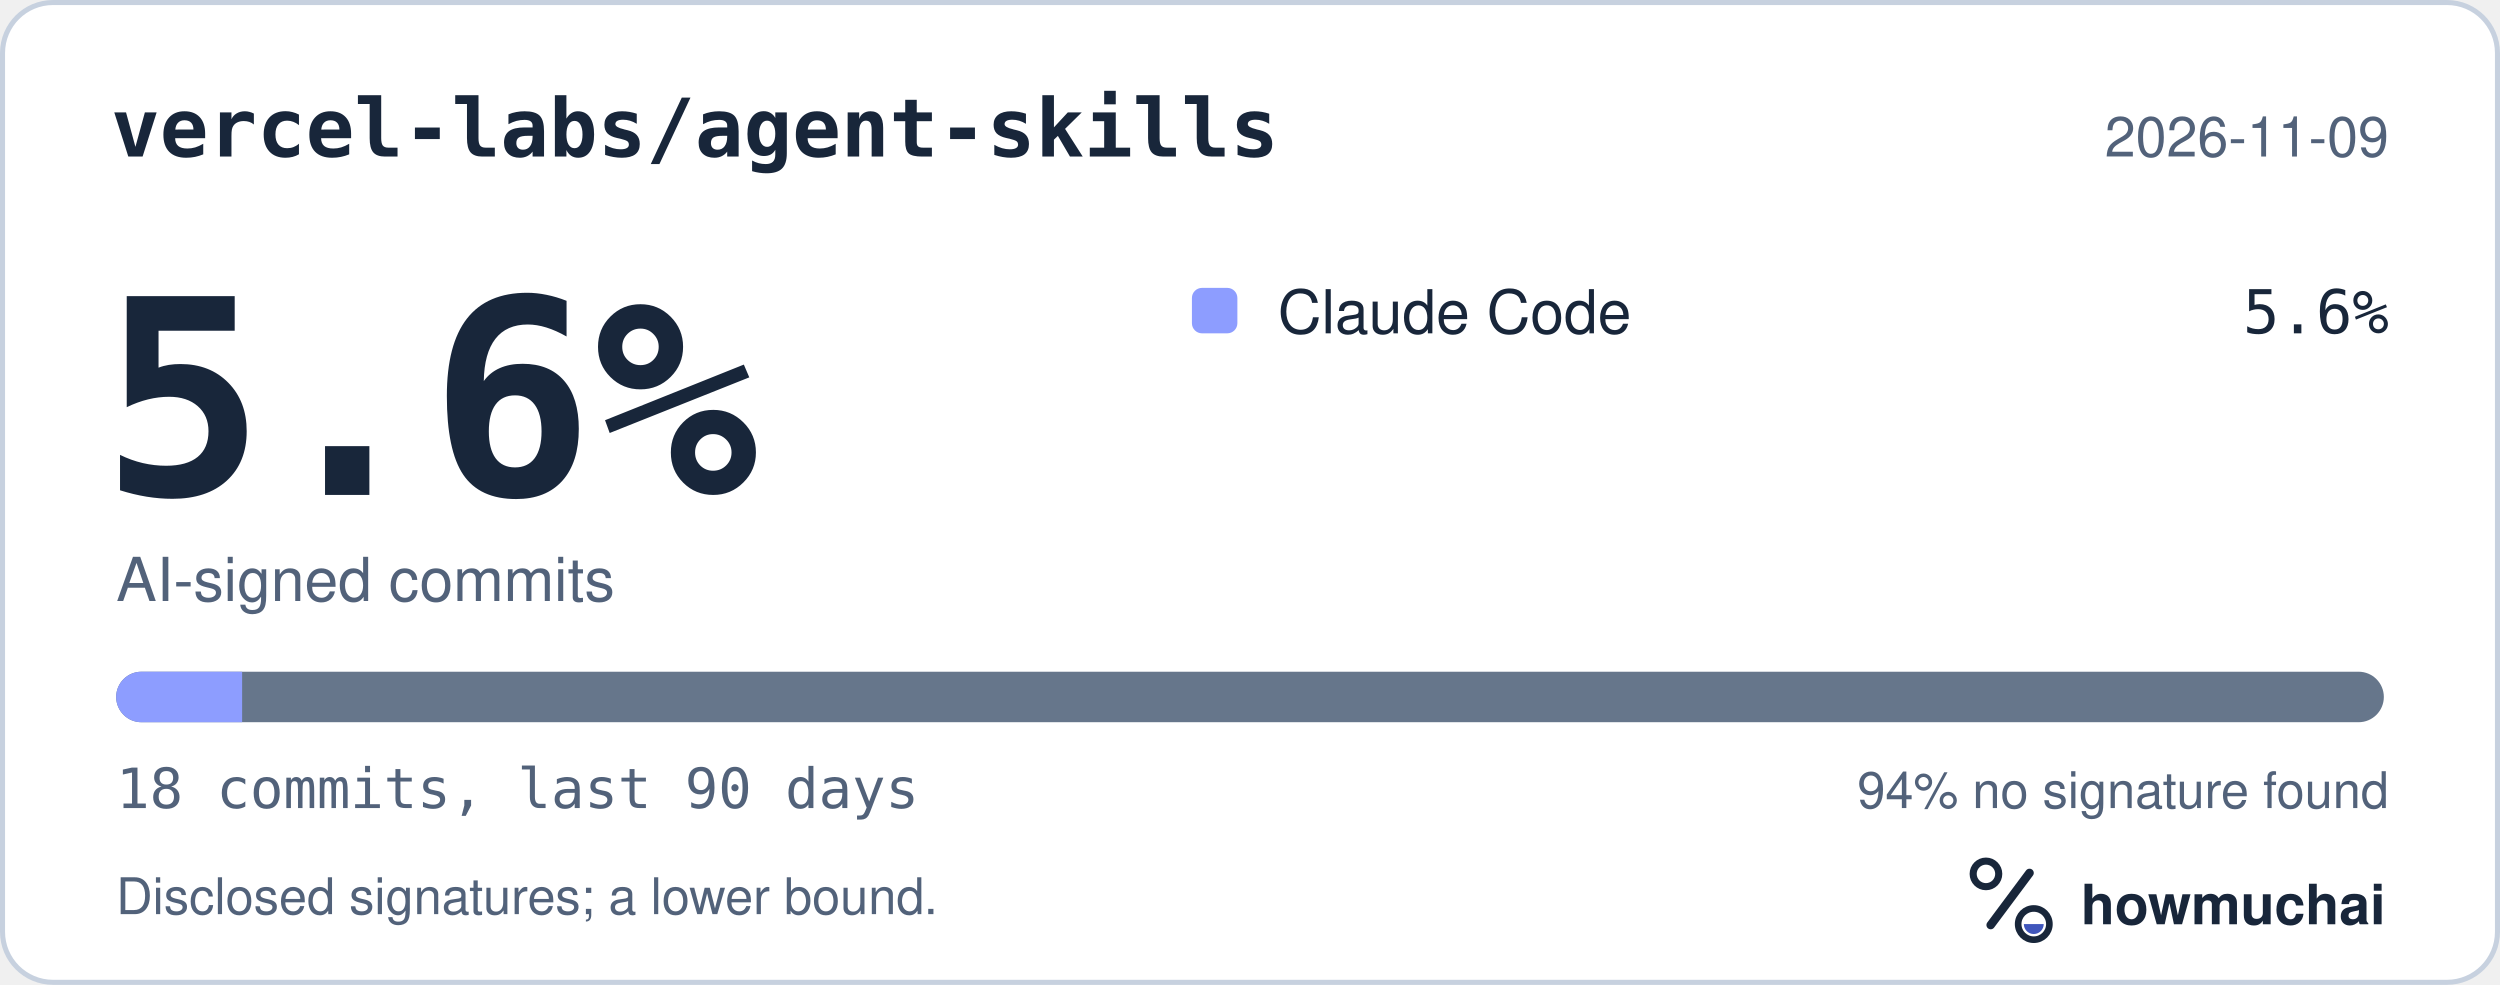
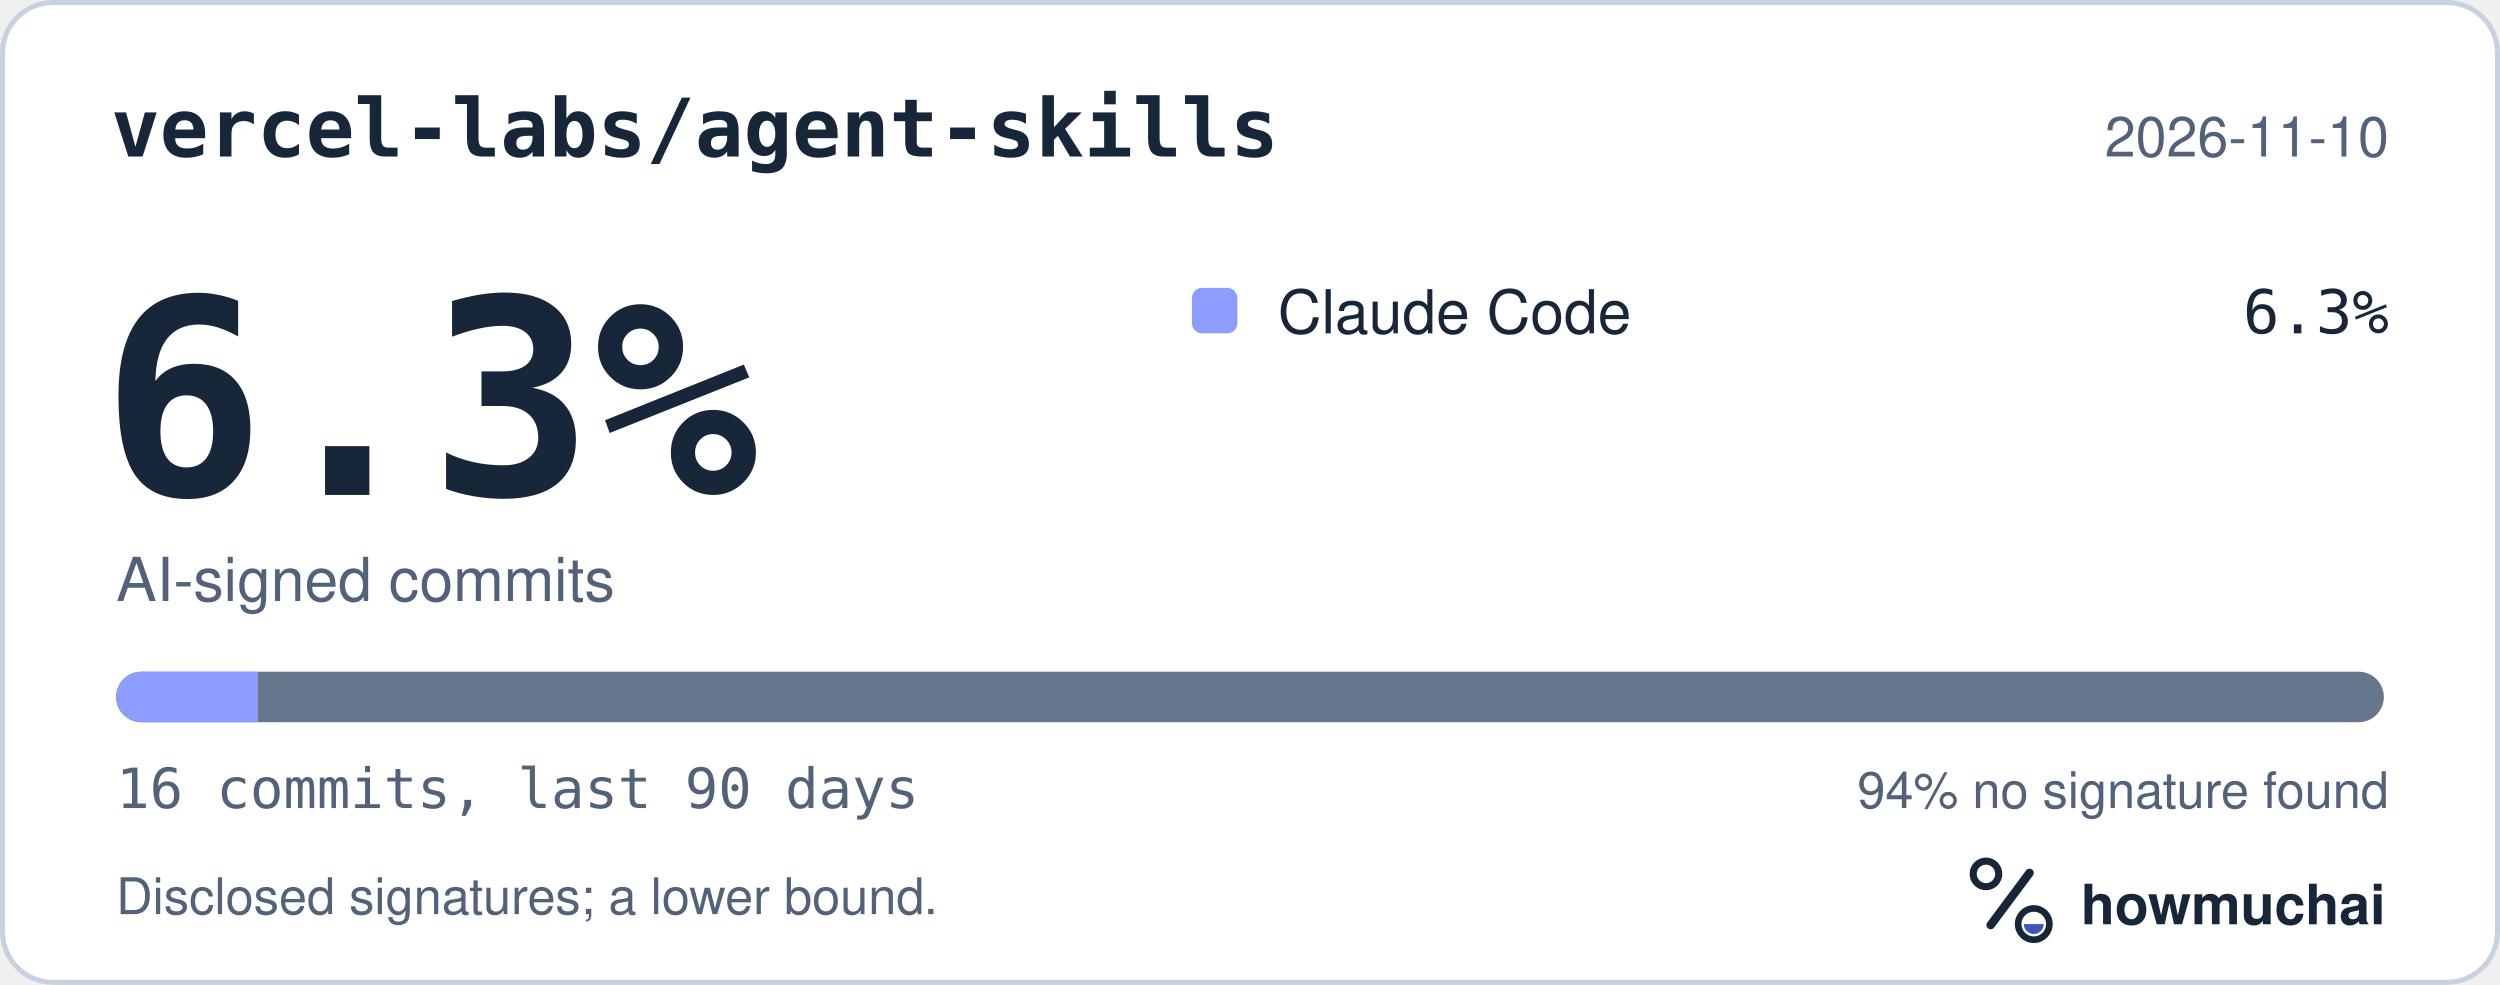
<svg xmlns="http://www.w3.org/2000/svg" width="495" height="195" viewBox="0 0 495 195" role="img" aria-labelledby="hm-t hm-d">
  <rect x="0.5" y="0.5" width="494" height="194" rx="10" fill="#FFFFFF" stroke="#C7D1DF" />
  <text x="22" y="31" fill="#18263A" font-family="ui-monospace, SF Mono, Menlo, Consolas, IBM Plex Mono, monospace" font-size="16" font-weight="600">vercel-labs/agent-skills</text>
-   <text x="473" y="31" fill="#52627A" font-family="-apple-system, BlinkMacSystemFont, Segoe UI, Helvetica, Arial, Fira Sans, sans-serif" font-size="11" text-anchor="end">2026-11-09</text>
-   <text x="20" y="98" fill="#18263A" font-family="ui-monospace, SF Mono, Menlo, Consolas, IBM Plex Mono, monospace" font-size="54" font-weight="700">5.6%</text>
+   <text x="473" y="31" fill="#52627A" font-family="-apple-system, BlinkMacSystemFont, Segoe UI, Helvetica, Arial, Fira Sans, sans-serif" font-size="11" text-anchor="end">2026-11-10</text>
+   <text x="20" y="98" fill="#18263A" font-family="ui-monospace, SF Mono, Menlo, Consolas, IBM Plex Mono, monospace" font-size="54" font-weight="700">6.3%</text>
  <text x="23" y="119" fill="#52627A" font-family="-apple-system, BlinkMacSystemFont, Segoe UI, Helvetica, Arial, Fira Sans, sans-serif" font-size="12">AI-signed commits</text>
  <rect x="236" y="57" width="9" height="9" rx="2" fill="#8D9DFF" />
  <text x="253" y="66" fill="#18263A" font-family="-apple-system, BlinkMacSystemFont, Segoe UI, Helvetica, Arial, Fira Sans, sans-serif" font-size="12">Claude Code</text>
-   <text x="473" y="66" fill="#18263A" font-family="ui-monospace, SF Mono, Menlo, Consolas, IBM Plex Mono, monospace" font-size="12" text-anchor="end">5.6%</text>
+   <text x="473" y="66" fill="#18263A" font-family="ui-monospace, SF Mono, Menlo, Consolas, IBM Plex Mono, monospace" font-size="12" text-anchor="end">6.3%</text>
  <defs>
    <clipPath id="hm-bar">
      <rect x="23" y="133" width="449" height="10" rx="5" />
    </clipPath>
  </defs>
  <rect x="23" y="133" width="449" height="10" rx="5" fill="#66768B" />
  <g clip-path="url(#hm-bar)">
-     <rect x="23.00" y="133" width="24.94" height="10" fill="#8D9DFF" />
+     <rect x="23.00" y="133" width="28.06" height="10" fill="#8D9DFF" />
  </g>
-   <text x="23" y="160" fill="#52627A" font-family="ui-monospace, SF Mono, Menlo, Consolas, IBM Plex Mono, monospace" font-size="11">18 commits, last 90 days</text>
+   <text x="23" y="160" fill="#52627A" font-family="ui-monospace, SF Mono, Menlo, Consolas, IBM Plex Mono, monospace" font-size="11">16 commits, last 90 days</text>
  <text x="473" y="160" fill="#52627A" font-family="-apple-system, BlinkMacSystemFont, Segoe UI, Helvetica, Arial, Fira Sans, sans-serif" font-size="10" text-anchor="end">94% no signature found</text>
  <text x="23" y="181" fill="#52627A" font-family="-apple-system, BlinkMacSystemFont, Segoe UI, Helvetica, Arial, Fira Sans, sans-serif" font-size="10">Disclosed signatures; a lower bound.</text>
  <g transform="translate(386 166) scale(0.046875)">
    <circle cx="154" cy="150" r="54" fill="none" stroke="#18263A" stroke-width="30" />
    <path d="M174 366 338 146" fill="none" stroke="#18263A" stroke-width="36" stroke-linecap="round" />
    <circle cx="356" cy="362" r="66" fill="none" stroke="#18263A" stroke-width="28" />
    <path d="M314 362a42 42 0 0 0 84 0Z" fill="#4056BC" />
  </g>
  <text x="412" y="183" fill="#18263A" font-family="-apple-system, BlinkMacSystemFont, Segoe UI, Helvetica, Arial, Fira Sans, sans-serif" font-size="11" font-weight="650">howmuchai</text>
</svg>
